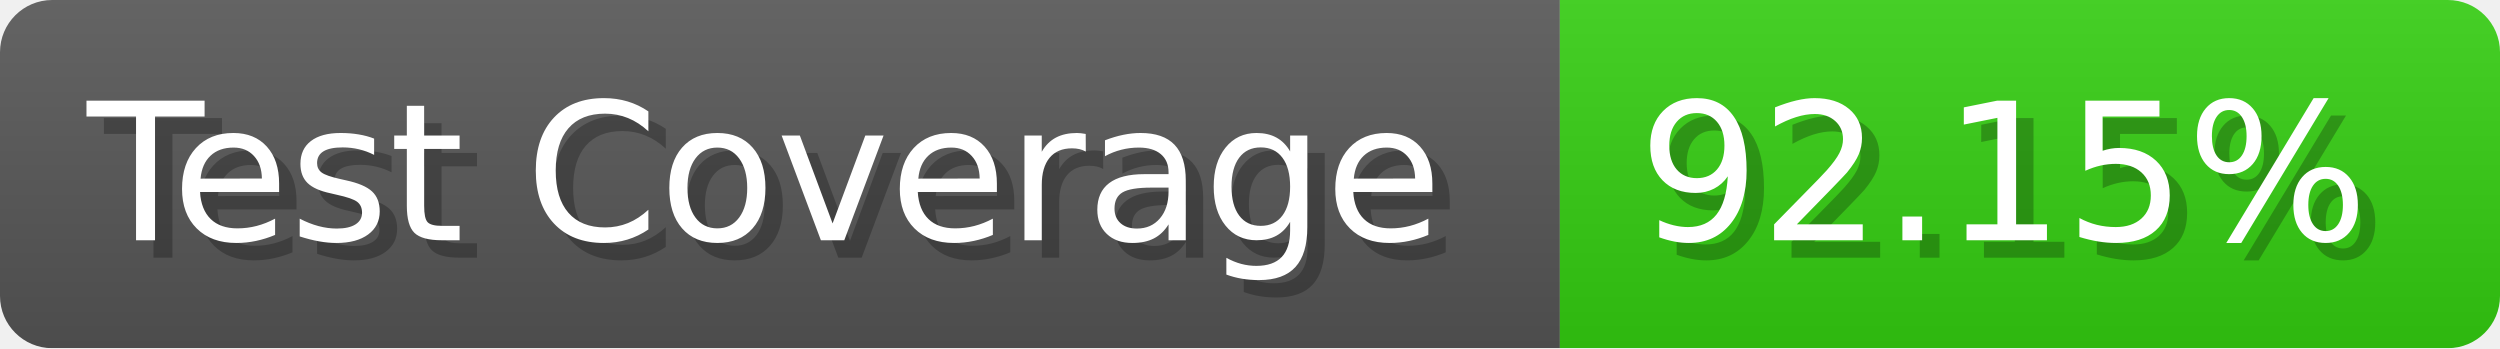
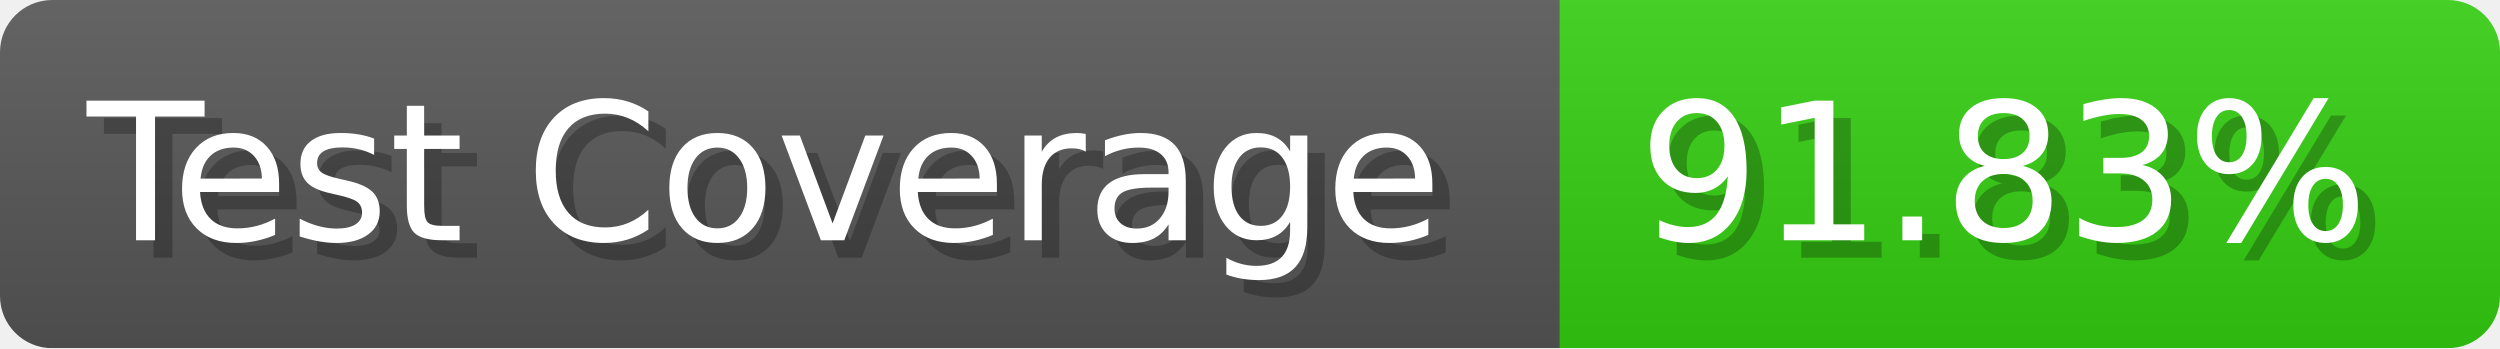
- <svg xmlns="http://www.w3.org/2000/svg" width="143.6" height="20" viewBox="0 0 1436 200" role="img" aria-label="Test Coverage: 92.15%">
+ <svg xmlns="http://www.w3.org/2000/svg" width="143.6" height="20" viewBox="0 0 1436 200" role="img" aria-label="Test Coverage: 91.83%">
  <linearGradient id="a" x2="0" y2="100%">
    <stop offset="0" stop-opacity=".1" stop-color="#EEE" />
    <stop offset="1" stop-opacity=".1" />
  </linearGradient>
  <mask id="m">
    <rect width="1436" height="200" rx="30" fill="#FFF" />
  </mask>
  <g mask="url(#m)">
    <rect width="896" height="200" fill="#555" />
    <rect width="540" height="200" fill="#3C1" x="896" />
    <rect width="1436" height="200" fill="url(#a)" />
  </g>
  <g aria-hidden="true" fill="#fff" text-anchor="start" font-family="Verdana,DejaVu Sans,sans-serif" font-size="110">
    <text x="60" y="148" textLength="796" fill="#000" opacity="0.25">Test Coverage</text>
    <text x="50" y="138" textLength="796">Test Coverage</text>
-     <text x="951" y="148" textLength="440" fill="#000" opacity="0.25">92.15%</text>
-     <text x="941" y="138" textLength="440">92.15%</text>
+     <text x="951" y="148" textLength="440" fill="#000" opacity="0.25">91.83%</text>
+     <text x="941" y="138" textLength="440">91.83%</text>
  </g>
</svg>
